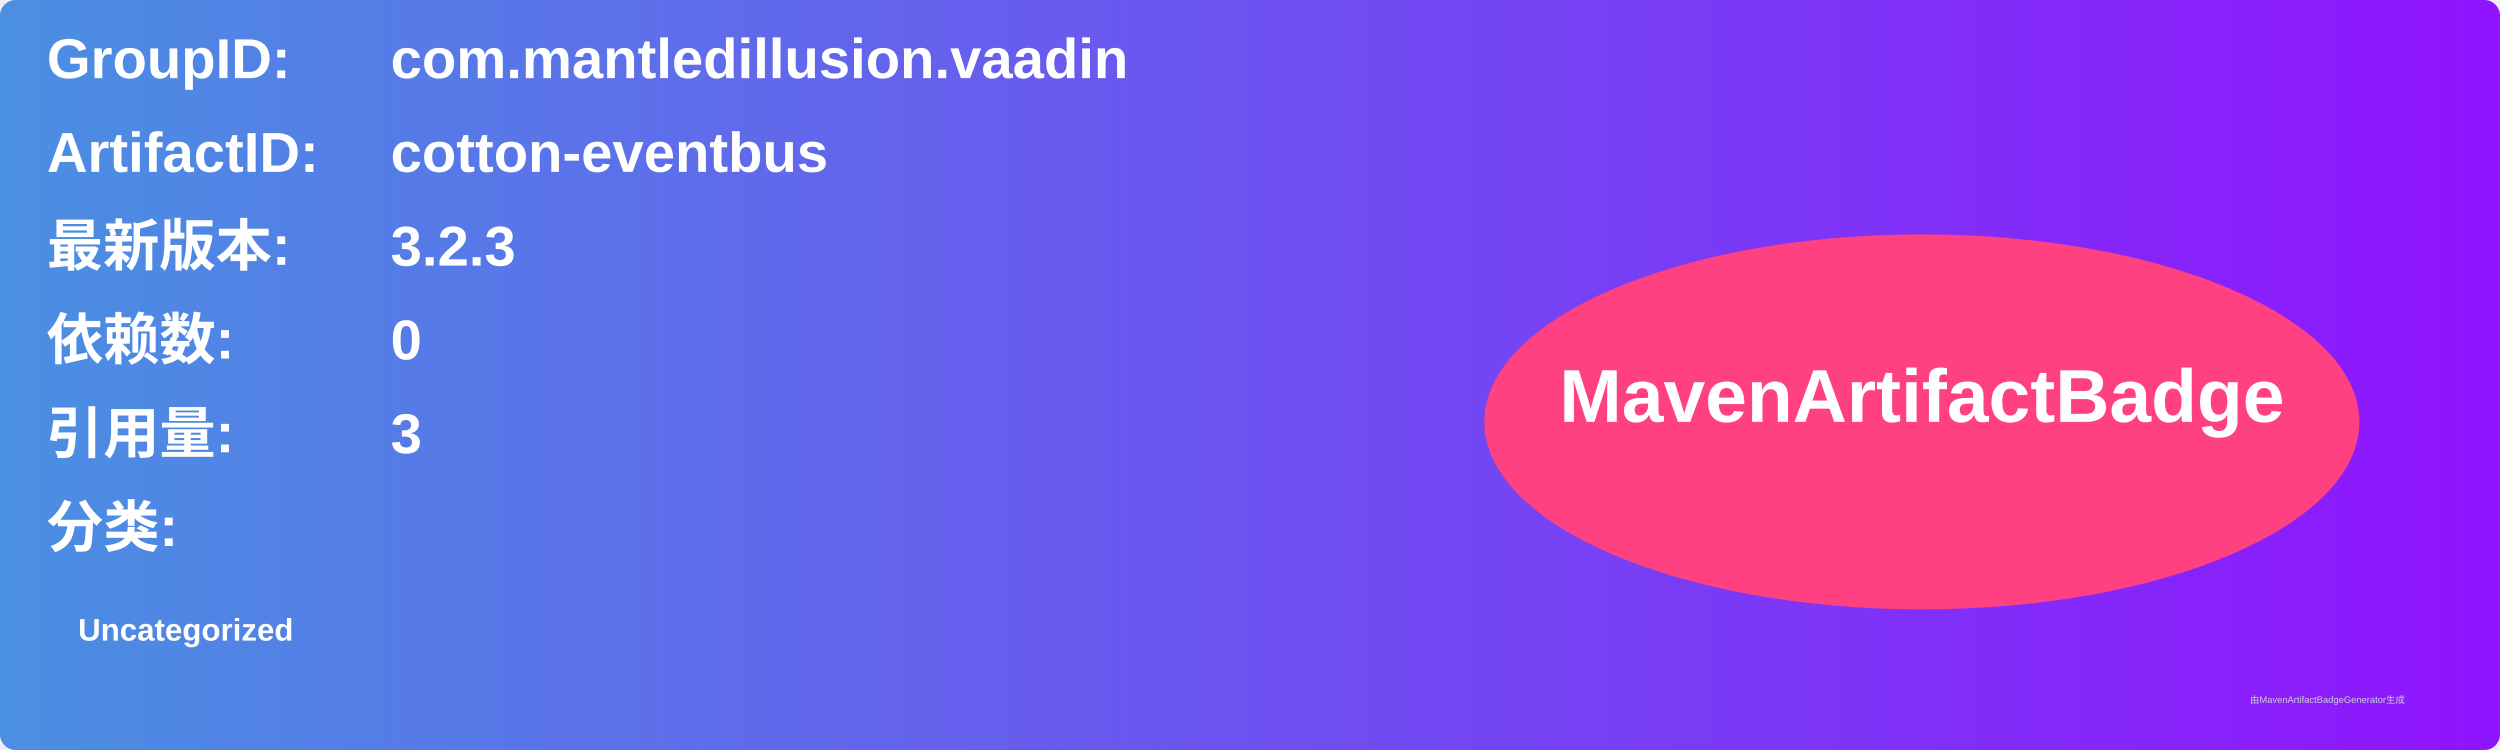
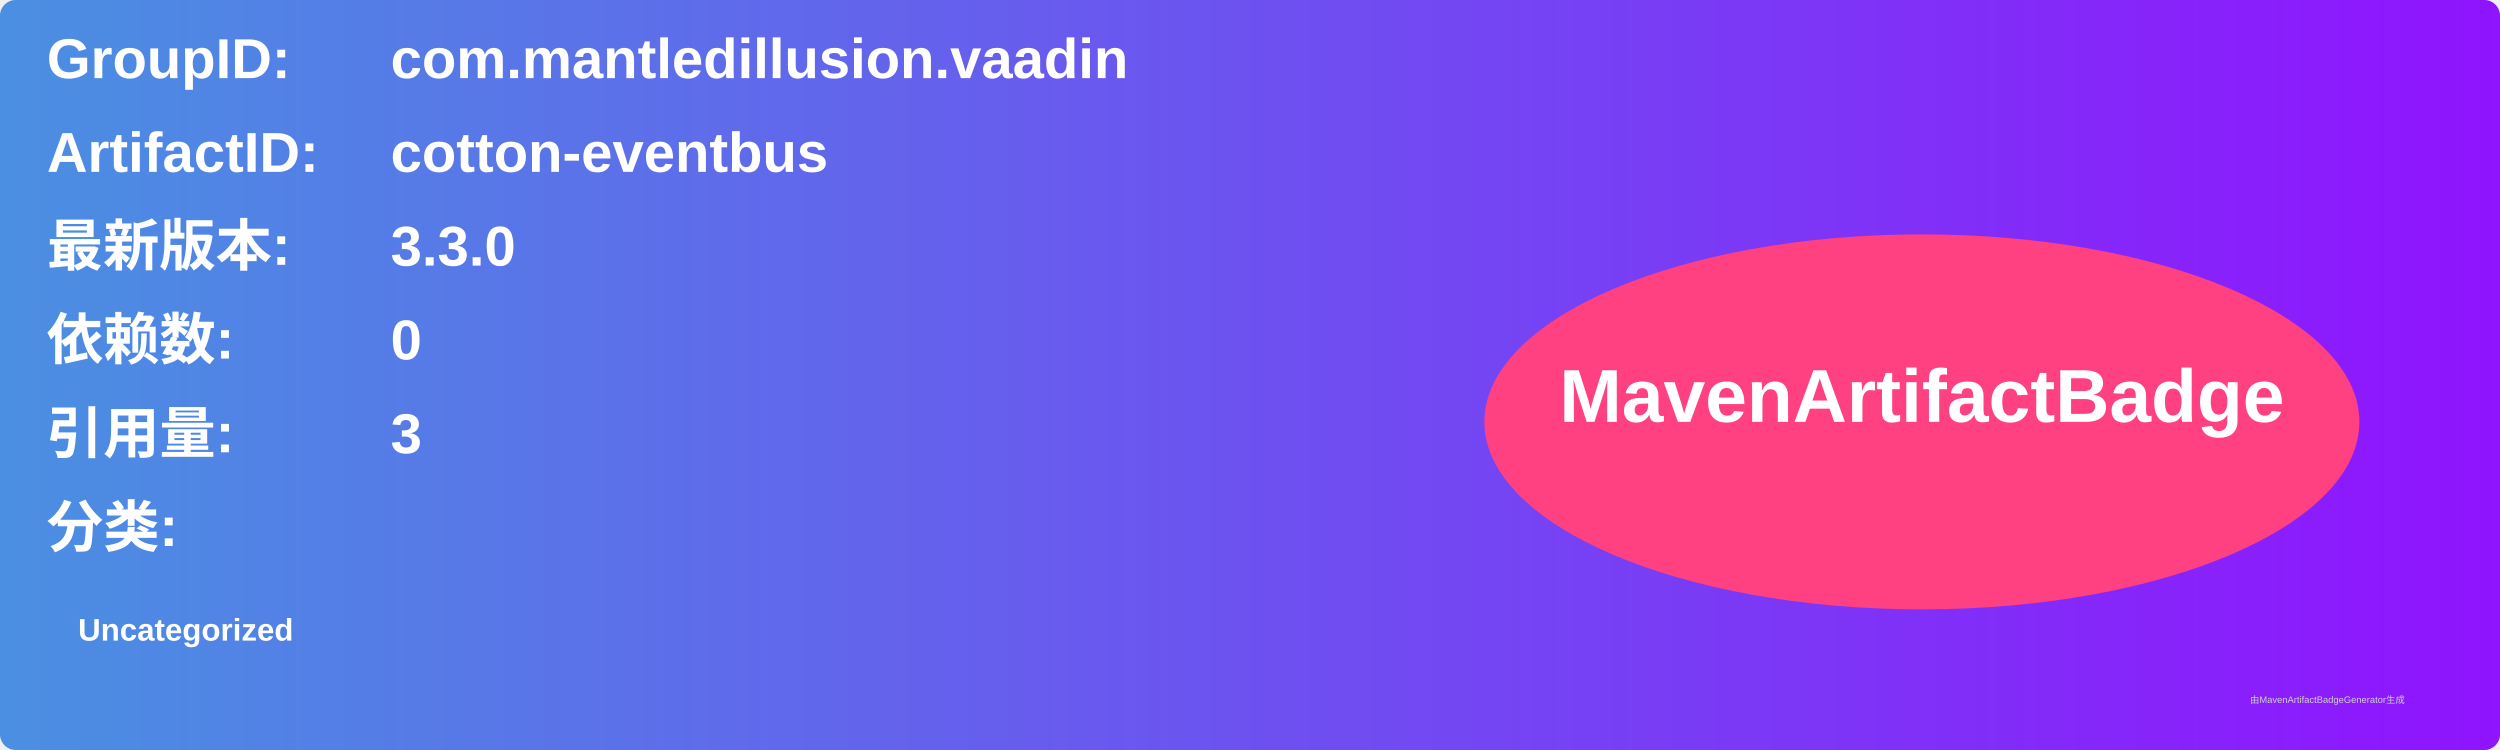
<svg xmlns="http://www.w3.org/2000/svg" width="800" height="240" viewBox="0 0 800 240">
  <linearGradient id="grad" x1="0%" y1="0%" x2="100%" y2="0%">
    <stop offset="0%" stop-color="#4a90e2" />
    <stop offset="100%" stop-color="#9013fe" />
  </linearGradient>
  <rect width="100%" height="100%" rx="5" ry="5" fill="url(#grad)" />
  <g transform="translate(15, 15)">
    <text x="0" y="10" font-family="Arial" font-size="18" fill="white" font-weight="bold" width="260">GroupID:</text>
    <text x="110" y="10" font-family="Arial" font-size="18" fill="white" font-weight="bold" width="460">com.mantledillusion.vaadin</text>
    <text x="0" y="40" font-family="Arial" font-size="18" fill="white" font-weight="bold" width="260">ArtifactID:</text>
    <text x="110" y="40" font-family="Arial" font-size="18" fill="white" font-weight="bold" width="460">cotton-eventbus</text>
    <text x="0" y="70" font-family="Arial" font-size="18" fill="white" font-weight="bold">最新版本:</text>
    <text x="110" y="70" font-family="Arial" font-size="18" fill="white" font-weight="bold">
-       <tspan font-weight="bold">3.2.3</tspan>
+       <tspan font-weight="bold">3.3.0</tspan>
    </text>
    <text x="0" y="100" font-family="Arial" font-size="18" fill="white" font-weight="bold">依赖数: </text>
    <text x="110" y="100" font-family="Arial" font-size="18" fill="white">
      <tspan font-weight="bold">0</tspan>
    </text>
    <text x="0" y="130" font-family="Arial" font-size="18" fill="white" font-weight="bold">引用量: </text>
    <text x="110" y="130" font-family="Arial" font-size="18" fill="white">
      <tspan font-weight="bold">3</tspan>
    </text>
    <text x="0" y="160" font-family="Arial" font-size="18" fill="white" font-weight="bold">分类:</text>
    <text x="10" y="190" font-family="Arial" font-size="10" fill="white">
      <tspan font-weight="bold">Uncategorized</tspan>
    </text>
    <ellipse cx="600" cy="120" rx="140" ry="60" fill="#ff4081" />
    <text x="600" y="120" text-anchor="middle" font-family="Arial" font-size="24" fill="white" font-weight="bold">MavenArtifactBadge</text>
  </g>
  <text x="720" y="225" font-family="Arial" font-size="3" fill="#d0d0d0">由MavenArtifactBadgeGenerator生成</text>
</svg>
